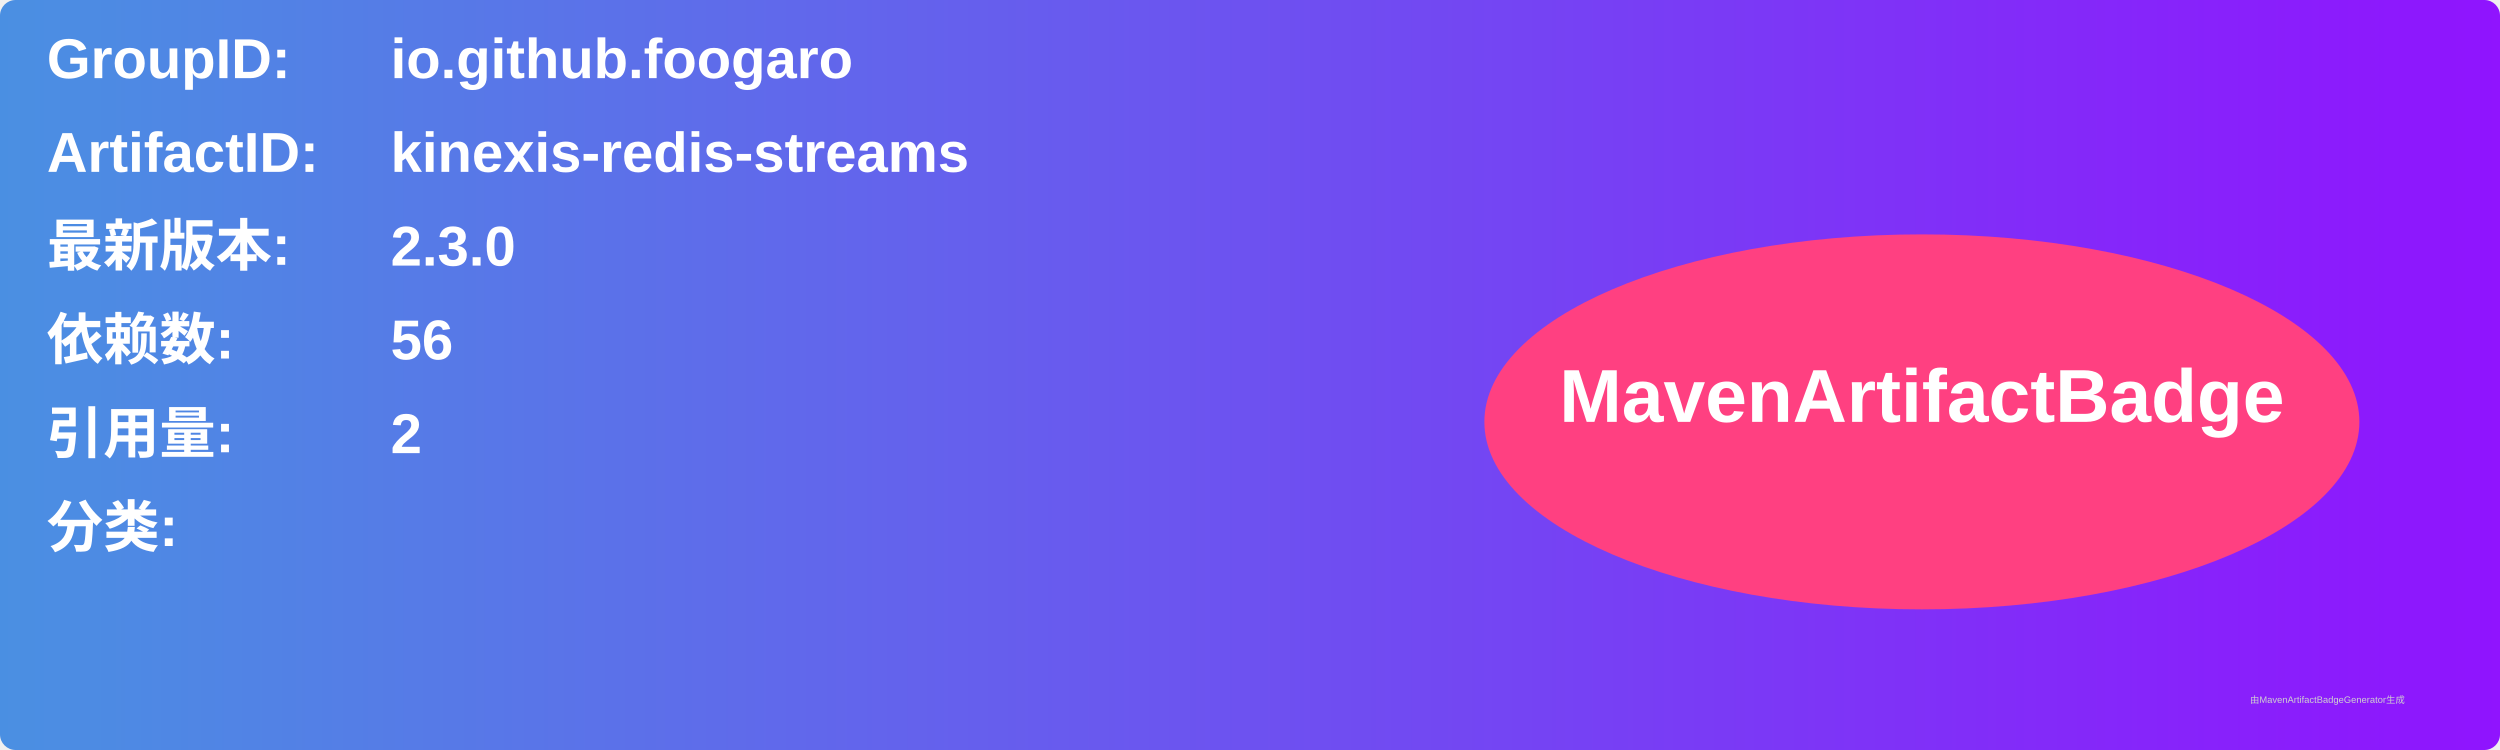
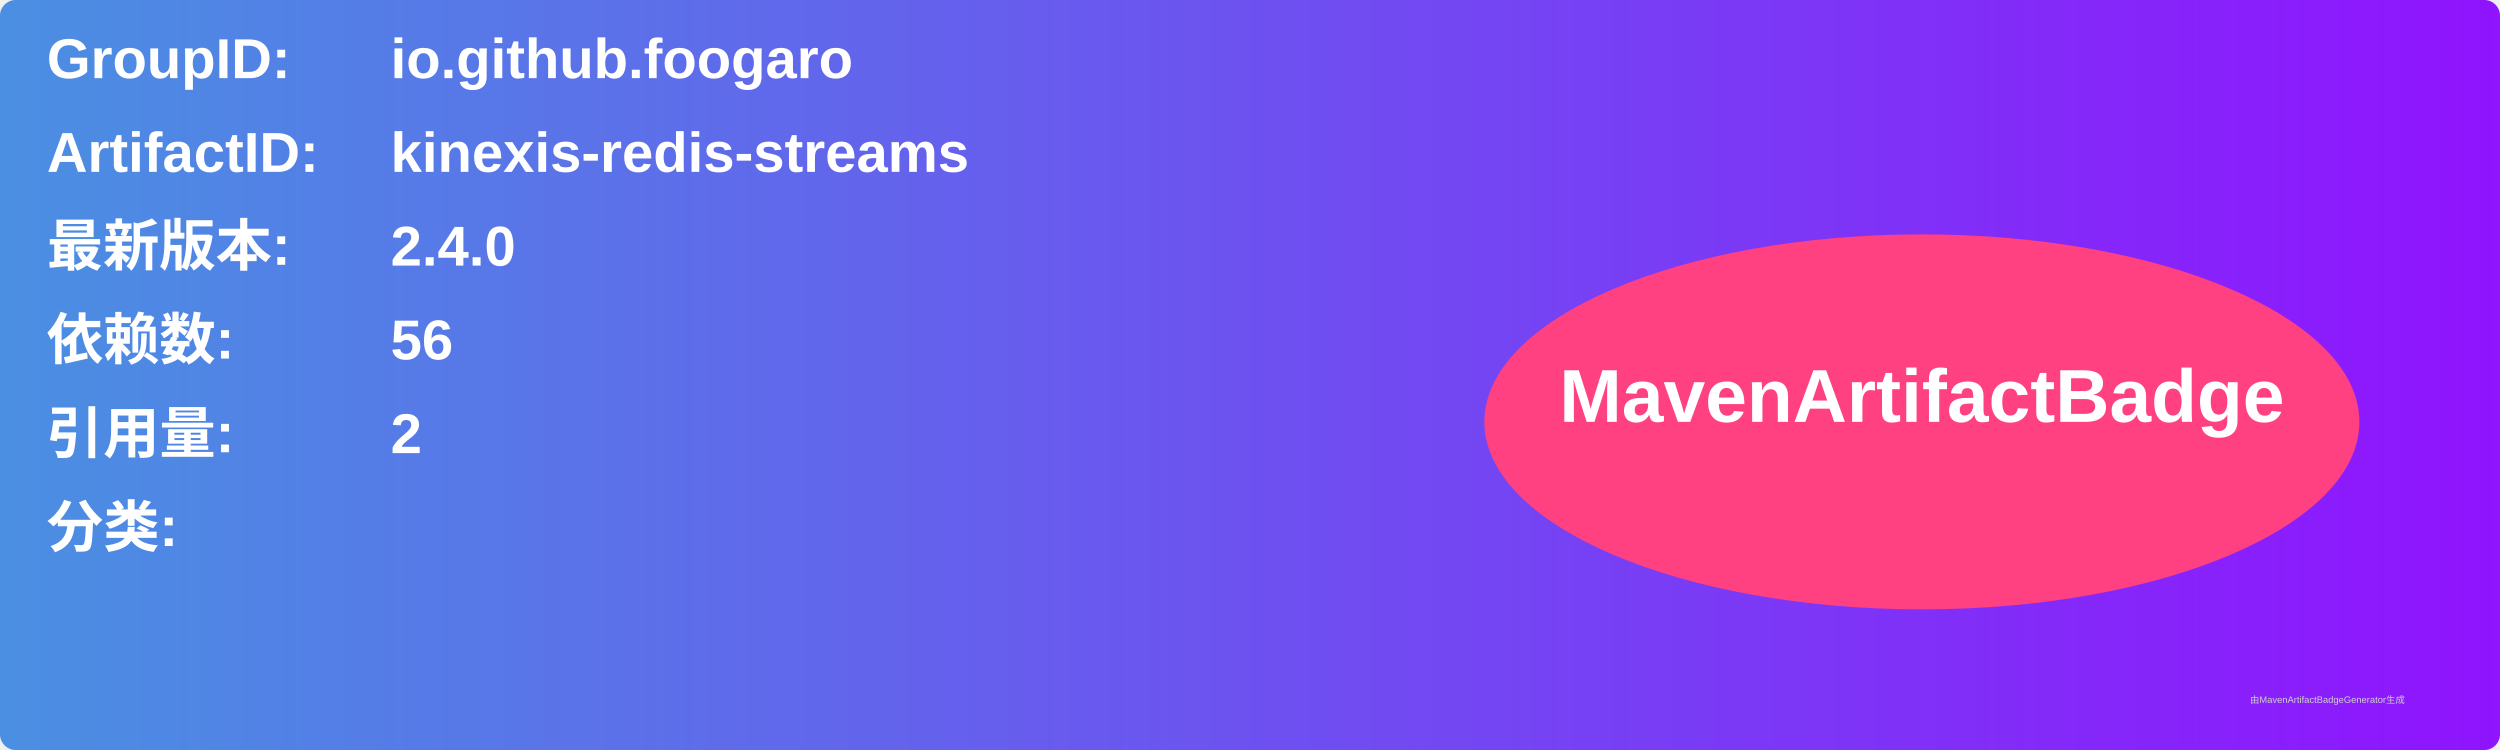
<svg xmlns="http://www.w3.org/2000/svg" width="800" height="240" viewBox="0 0 800 240">
  <linearGradient id="grad" x1="0%" y1="0%" x2="100%" y2="0%">
    <stop offset="0%" stop-color="#4a90e2" />
    <stop offset="100%" stop-color="#9013fe" />
  </linearGradient>
  <rect width="100%" height="100%" rx="5" ry="5" fill="url(#grad)" />
  <g transform="translate(15, 15)">
    <text x="0" y="10" font-family="Arial" font-size="18" fill="white" font-weight="bold" width="260">GroupID:</text>
    <text x="110" y="10" font-family="Arial" font-size="18" fill="white" font-weight="bold" width="460">io.github.foogaro</text>
    <text x="0" y="40" font-family="Arial" font-size="18" fill="white" font-weight="bold" width="260">ArtifactID:</text>
    <text x="110" y="40" font-family="Arial" font-size="18" fill="white" font-weight="bold" width="460">kinexis-redis-streams</text>
    <text x="0" y="70" font-family="Arial" font-size="18" fill="white" font-weight="bold">最新版本:</text>
    <text x="110" y="70" font-family="Arial" font-size="18" fill="white" font-weight="bold">
-       <tspan font-weight="bold">2.3.0</tspan>
+       <tspan font-weight="bold">2.4.0</tspan>
    </text>
    <text x="0" y="100" font-family="Arial" font-size="18" fill="white" font-weight="bold">依赖数: </text>
    <text x="110" y="100" font-family="Arial" font-size="18" fill="white">
      <tspan font-weight="bold">56</tspan>
    </text>
    <text x="0" y="130" font-family="Arial" font-size="18" fill="white" font-weight="bold">引用量: </text>
    <text x="110" y="130" font-family="Arial" font-size="18" fill="white">
      <tspan font-weight="bold">2</tspan>
    </text>
    <text x="0" y="160" font-family="Arial" font-size="18" fill="white" font-weight="bold">分类:</text>
    <text x="10" y="190" font-family="Arial" font-size="10" fill="white">
      <tspan font-weight="bold" />
    </text>
    <ellipse cx="600" cy="120" rx="140" ry="60" fill="#ff4081" />
    <text x="600" y="120" text-anchor="middle" font-family="Arial" font-size="24" fill="white" font-weight="bold">MavenArtifactBadge</text>
  </g>
  <text x="720" y="225" font-family="Arial" font-size="3" fill="#d0d0d0">由MavenArtifactBadgeGenerator生成</text>
</svg>
